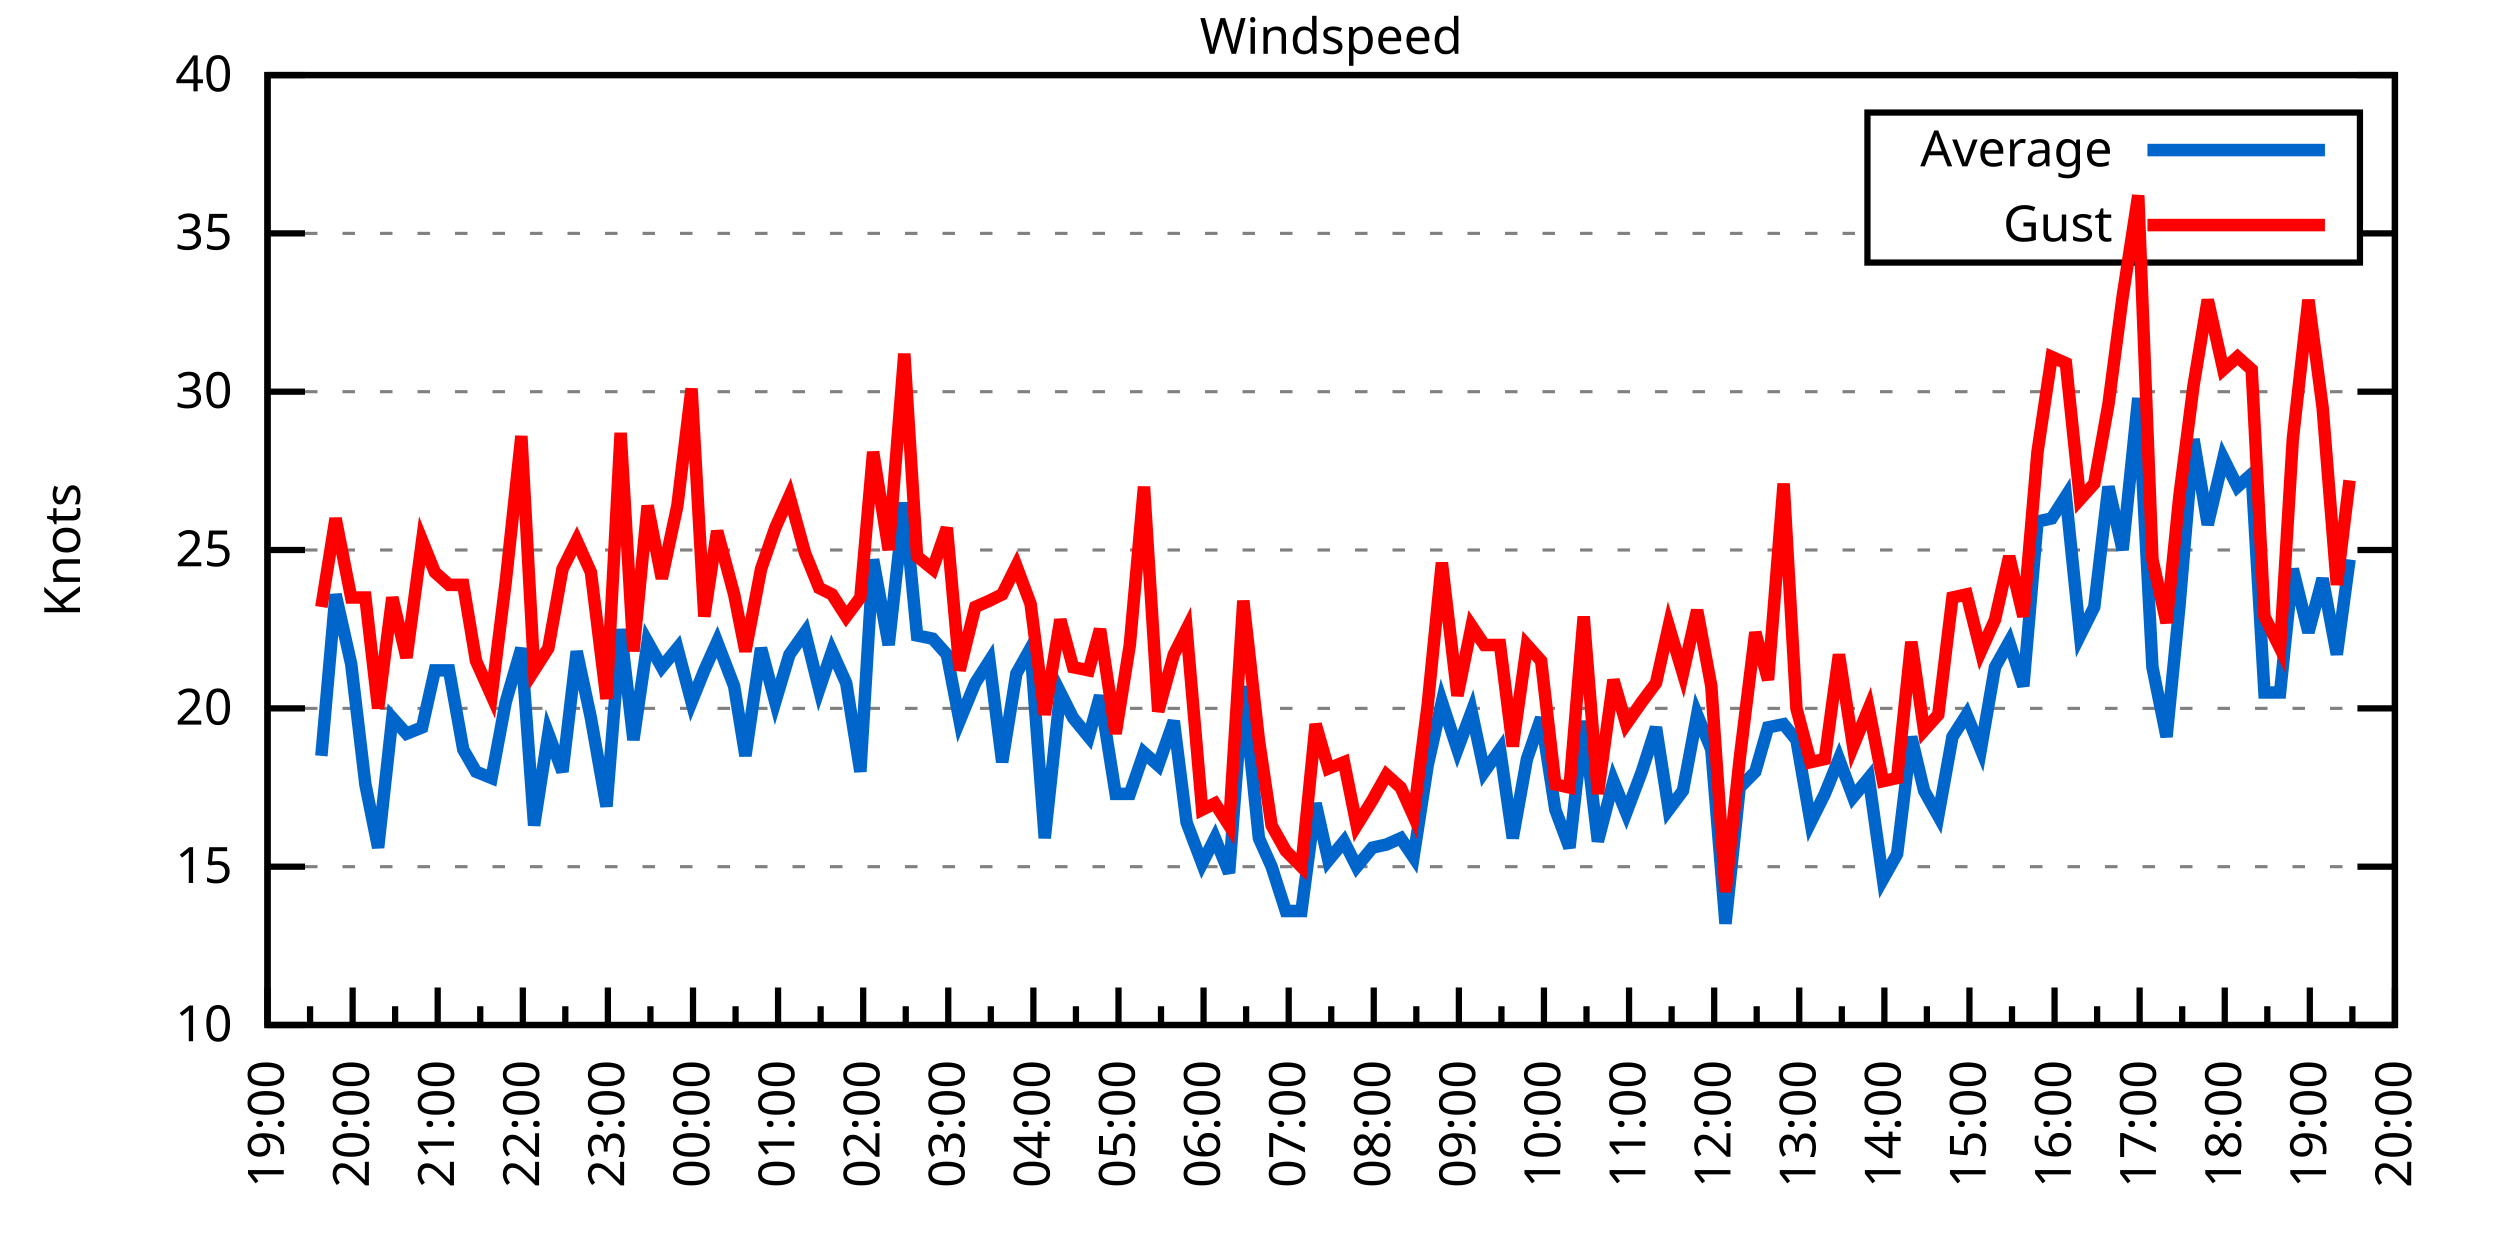
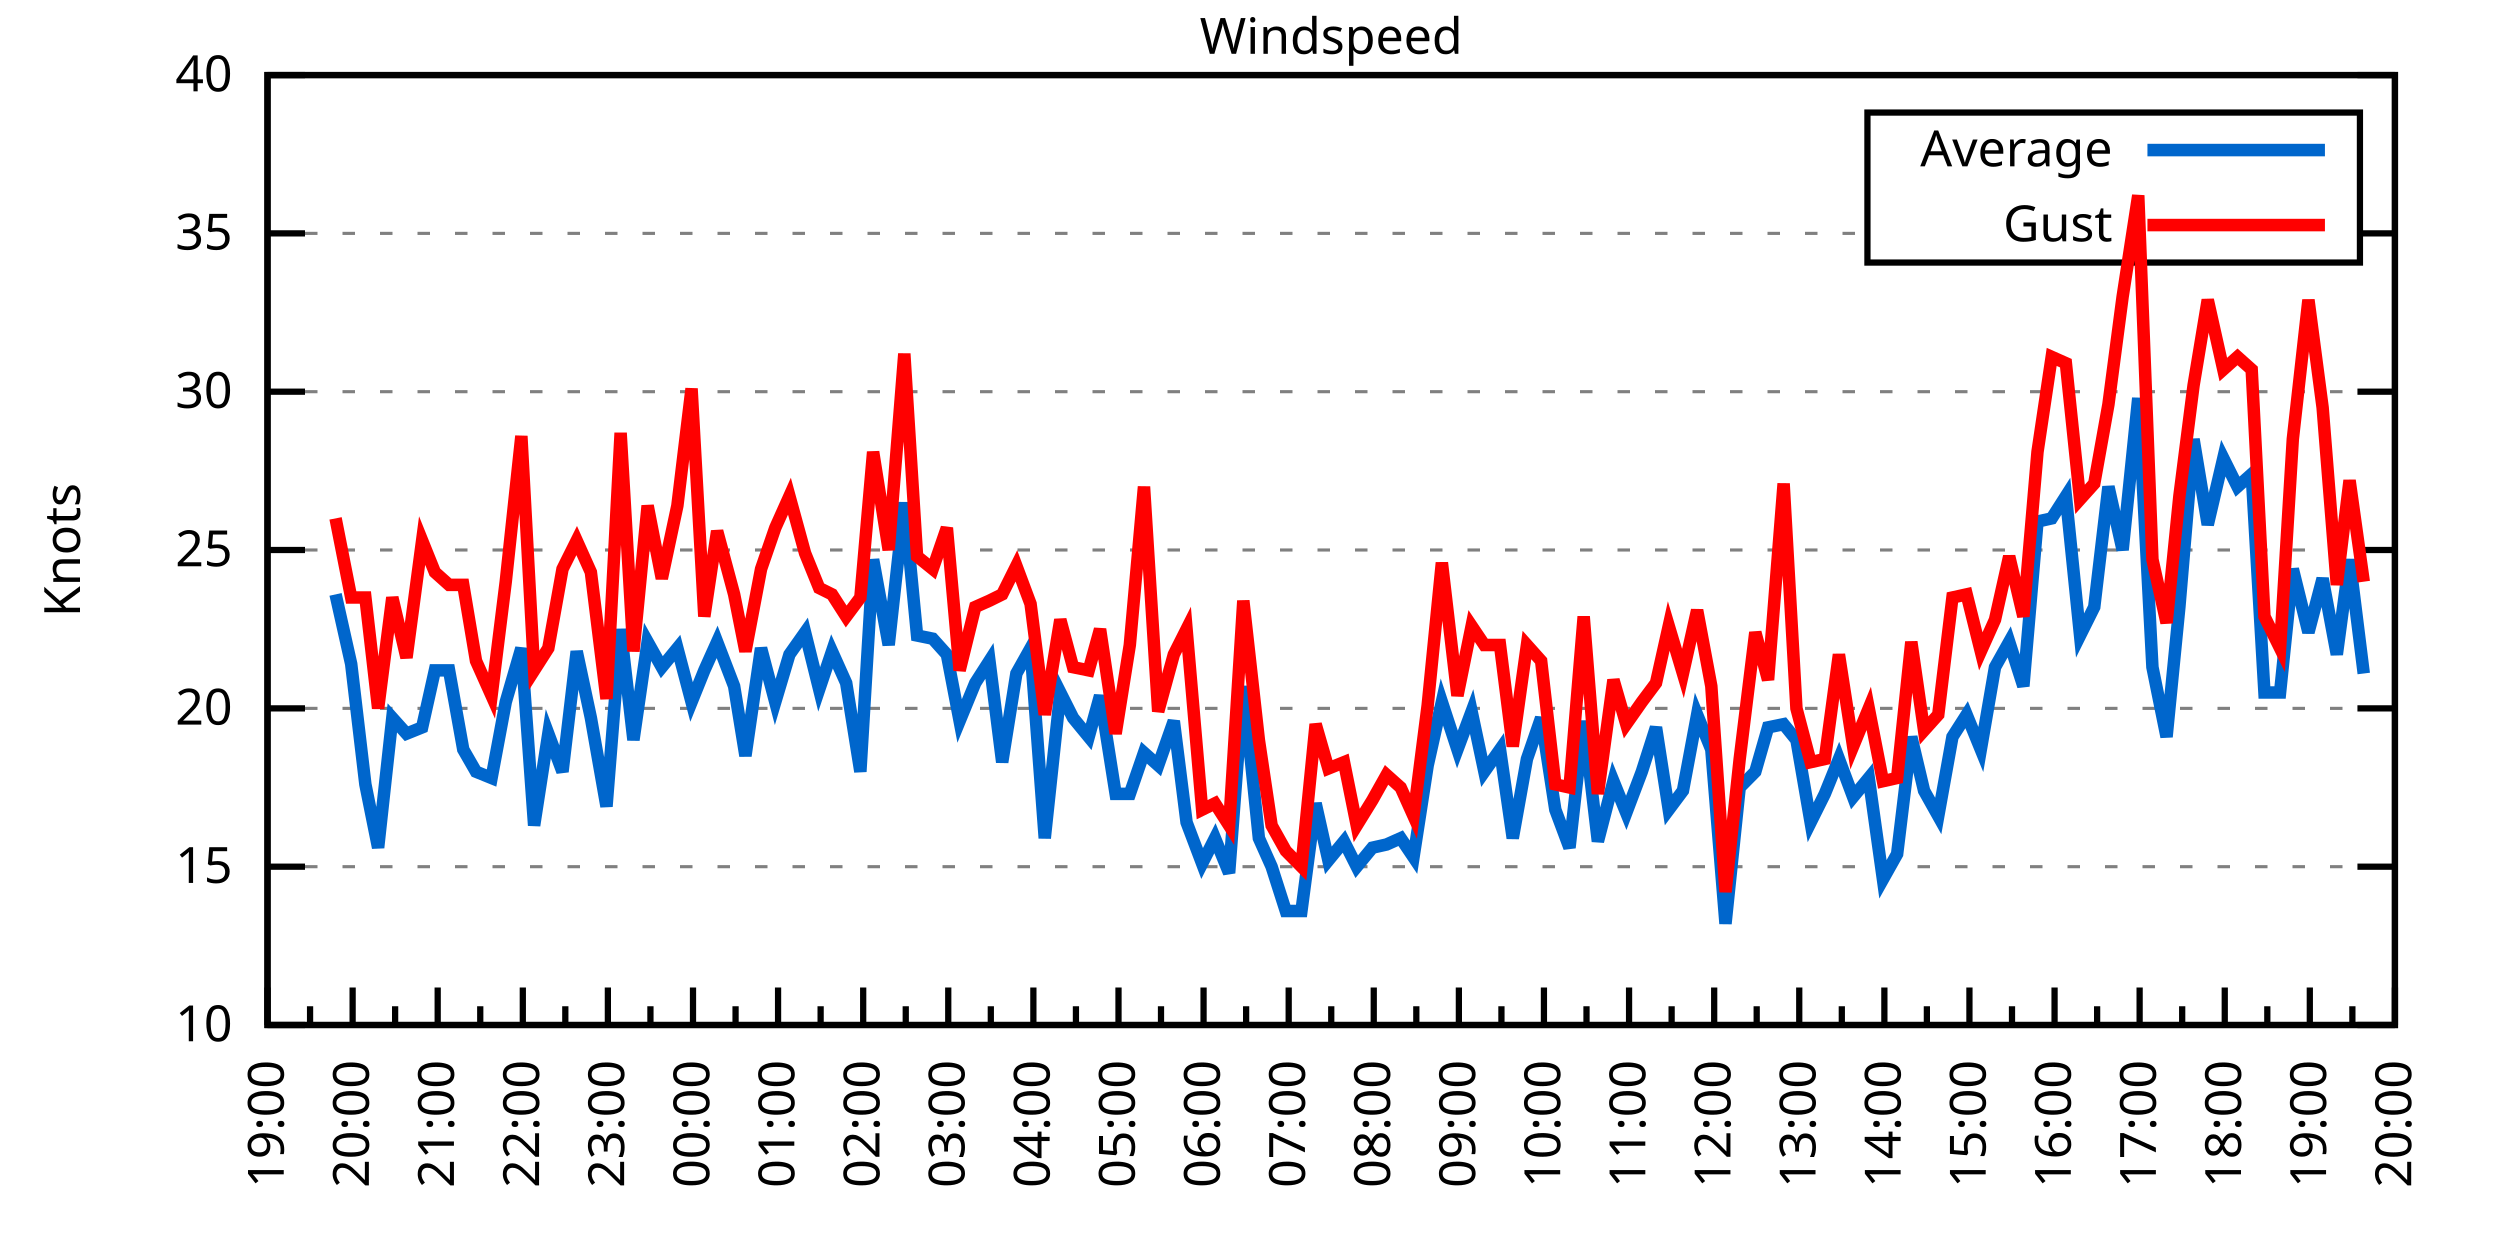
<svg xmlns="http://www.w3.org/2000/svg" xmlns:xlink="http://www.w3.org/1999/xlink" width="400" height="200" viewBox="0 0 400 200">
  <g id="gnuplot_canvas">
    <rect x="0" y="0" width="400" height="200" fill="none" />
    <defs>
      <circle id="gpDot" r="0.5" stroke-width="0.5" stroke="currentColor" />
      <path id="gpPt0" stroke-width="0.333" stroke="currentColor" d="M-1,0 h2 M0,-1 v2" />
      <path id="gpPt1" stroke-width="0.333" stroke="currentColor" d="M-1,-1 L1,1 M1,-1 L-1,1" />
      <path id="gpPt2" stroke-width="0.333" stroke="currentColor" d="M-1,0 L1,0 M0,-1 L0,1 M-1,-1 L1,1 M-1,1 L1,-1" />
      <rect id="gpPt3" stroke-width="0.333" stroke="currentColor" x="-1" y="-1" width="2" height="2" />
      <rect id="gpPt4" stroke-width="0.333" stroke="currentColor" fill="currentColor" x="-1" y="-1" width="2" height="2" />
      <circle id="gpPt5" stroke-width="0.333" stroke="currentColor" cx="0" cy="0" r="1" />
      <use xlink:href="#gpPt5" id="gpPt6" fill="currentColor" stroke="none" />
      <path id="gpPt7" stroke-width="0.333" stroke="currentColor" d="M0,-1.33 L-1.33,0.67 L1.33,0.67 z" />
      <use xlink:href="#gpPt7" id="gpPt8" fill="currentColor" stroke="none" />
      <use xlink:href="#gpPt7" id="gpPt9" stroke="currentColor" transform="rotate(180)" />
      <use xlink:href="#gpPt9" id="gpPt10" fill="currentColor" stroke="none" />
      <use xlink:href="#gpPt3" id="gpPt11" stroke="currentColor" transform="rotate(45)" />
      <use xlink:href="#gpPt11" id="gpPt12" fill="currentColor" stroke="none" />
      <path id="gpPt13" stroke-width="0.333" stroke="currentColor" d="M0,1.330 L1.265,0.411 L0.782,-1.067 L-0.782,-1.076 L-1.265,0.411 z" />
      <use xlink:href="#gpPt13" id="gpPt14" fill="currentColor" stroke="none" />
      <filter id="textbox" filterUnits="objectBoundingBox" x="0" y="0" height="1" width="1">
        <feFlood flood-color="white" flood-opacity="1" result="bgnd" />
        <feComposite in="SourceGraphic" in2="bgnd" operator="atop" />
      </filter>
      <filter id="greybox" filterUnits="objectBoundingBox" x="0" y="0" height="1" width="1">
        <feFlood flood-color="lightgrey" flood-opacity="1" result="grey" />
        <feComposite in="SourceGraphic" in2="grey" operator="atop" />
      </filter>
    </defs>
    <g fill="none" color="white" stroke="currentColor" stroke-width="1.00" stroke-linecap="butt" stroke-linejoin="miter">
</g>
    <g fill="none" color="black" stroke="currentColor" stroke-width="1.00" stroke-linecap="butt" stroke-linejoin="miter">
      <g stroke="none" shape-rendering="crispEdges">
        <polygon fill="rgb(255, 255, 255)" points="42.80,164.00 383.18,164.00 383.18,12.02 42.80,12.02 " />
      </g>
    </g>
    <g fill="none" color="black" stroke="currentColor" stroke-width="1.00" stroke-linecap="butt" stroke-linejoin="miter">
</g>
    <g fill="none" color="black" stroke="black" stroke-width="0.50" stroke-linecap="butt" stroke-linejoin="miter">
</g>
    <g fill="none" color="gray" stroke="currentColor" stroke-width="0.50" stroke-linecap="butt" stroke-linejoin="miter">
      <path stroke="gray" stroke-dasharray="2,4" class="gridline" d="M42.80,164.00 L383.19,164.00  " />
    </g>
    <g fill="none" color="gray" stroke="gray" stroke-width="1.00" stroke-linecap="butt" stroke-linejoin="miter">
</g>
    <g fill="none" color="black" stroke="currentColor" stroke-width="1.00" stroke-linecap="butt" stroke-linejoin="miter">
      <path stroke="black" d="M42.80,164.00 L48.80,164.00 M383.19,164.00 L377.19,164.00  " />
      <g transform="translate(37.20,166.60)" stroke="none" fill="black" font-family="Sans" font-size="8.00" text-anchor="end">
        <text>
          <tspan font-family="Sans"> 10</tspan>
        </text>
      </g>
    </g>
    <g fill="none" color="black" stroke="currentColor" stroke-width="1.00" stroke-linecap="butt" stroke-linejoin="miter">
</g>
    <g fill="none" color="black" stroke="black" stroke-width="0.50" stroke-linecap="butt" stroke-linejoin="miter">
</g>
    <g fill="none" color="gray" stroke="currentColor" stroke-width="0.50" stroke-linecap="butt" stroke-linejoin="miter">
      <path stroke="gray" stroke-dasharray="2,4" class="gridline" d="M42.80,138.67 L383.19,138.67  " />
    </g>
    <g fill="none" color="gray" stroke="gray" stroke-width="1.00" stroke-linecap="butt" stroke-linejoin="miter">
</g>
    <g fill="none" color="black" stroke="currentColor" stroke-width="1.00" stroke-linecap="butt" stroke-linejoin="miter">
      <path stroke="black" d="M42.80,138.67 L48.80,138.67 M383.19,138.67 L377.19,138.67  " />
      <g transform="translate(37.20,141.27)" stroke="none" fill="black" font-family="Sans" font-size="8.00" text-anchor="end">
        <text>
          <tspan font-family="Sans"> 15</tspan>
        </text>
      </g>
    </g>
    <g fill="none" color="black" stroke="currentColor" stroke-width="1.00" stroke-linecap="butt" stroke-linejoin="miter">
</g>
    <g fill="none" color="black" stroke="black" stroke-width="0.50" stroke-linecap="butt" stroke-linejoin="miter">
</g>
    <g fill="none" color="gray" stroke="currentColor" stroke-width="0.50" stroke-linecap="butt" stroke-linejoin="miter">
      <path stroke="gray" stroke-dasharray="2,4" class="gridline" d="M42.80,113.34 L383.19,113.34  " />
    </g>
    <g fill="none" color="gray" stroke="gray" stroke-width="1.00" stroke-linecap="butt" stroke-linejoin="miter">
</g>
    <g fill="none" color="black" stroke="currentColor" stroke-width="1.00" stroke-linecap="butt" stroke-linejoin="miter">
      <path stroke="black" d="M42.80,113.34 L48.80,113.34 M383.19,113.34 L377.19,113.34  " />
      <g transform="translate(37.20,115.94)" stroke="none" fill="black" font-family="Sans" font-size="8.00" text-anchor="end">
        <text>
          <tspan font-family="Sans"> 20</tspan>
        </text>
      </g>
    </g>
    <g fill="none" color="black" stroke="currentColor" stroke-width="1.00" stroke-linecap="butt" stroke-linejoin="miter">
</g>
    <g fill="none" color="black" stroke="black" stroke-width="0.50" stroke-linecap="butt" stroke-linejoin="miter">
</g>
    <g fill="none" color="gray" stroke="currentColor" stroke-width="0.50" stroke-linecap="butt" stroke-linejoin="miter">
      <path stroke="gray" stroke-dasharray="2,4" class="gridline" d="M42.80,88.00 L383.19,88.00  " />
    </g>
    <g fill="none" color="gray" stroke="gray" stroke-width="1.00" stroke-linecap="butt" stroke-linejoin="miter">
</g>
    <g fill="none" color="black" stroke="currentColor" stroke-width="1.00" stroke-linecap="butt" stroke-linejoin="miter">
      <path stroke="black" d="M42.80,88.00 L48.80,88.00 M383.19,88.00 L377.19,88.00  " />
      <g transform="translate(37.20,90.60)" stroke="none" fill="black" font-family="Sans" font-size="8.00" text-anchor="end">
        <text>
          <tspan font-family="Sans"> 25</tspan>
        </text>
      </g>
    </g>
    <g fill="none" color="black" stroke="currentColor" stroke-width="1.00" stroke-linecap="butt" stroke-linejoin="miter">
</g>
    <g fill="none" color="black" stroke="black" stroke-width="0.50" stroke-linecap="butt" stroke-linejoin="miter">
</g>
    <g fill="none" color="gray" stroke="currentColor" stroke-width="0.50" stroke-linecap="butt" stroke-linejoin="miter">
      <path stroke="gray" stroke-dasharray="2,4" class="gridline" d="M42.80,62.67 L383.19,62.67  " />
    </g>
    <g fill="none" color="gray" stroke="gray" stroke-width="1.00" stroke-linecap="butt" stroke-linejoin="miter">
</g>
    <g fill="none" color="black" stroke="currentColor" stroke-width="1.00" stroke-linecap="butt" stroke-linejoin="miter">
      <path stroke="black" d="M42.80,62.67 L48.80,62.67 M383.19,62.67 L377.19,62.67  " />
      <g transform="translate(37.20,65.27)" stroke="none" fill="black" font-family="Sans" font-size="8.00" text-anchor="end">
        <text>
          <tspan font-family="Sans"> 30</tspan>
        </text>
      </g>
    </g>
    <g fill="none" color="black" stroke="currentColor" stroke-width="1.00" stroke-linecap="butt" stroke-linejoin="miter">
</g>
    <g fill="none" color="black" stroke="black" stroke-width="0.50" stroke-linecap="butt" stroke-linejoin="miter">
</g>
    <g fill="none" color="gray" stroke="currentColor" stroke-width="0.50" stroke-linecap="butt" stroke-linejoin="miter">
      <path stroke="gray" stroke-dasharray="2,4" class="gridline" d="M42.80,37.34 L298.79,37.34 M377.59,37.34 L383.19,37.34  " />
    </g>
    <g fill="none" color="gray" stroke="gray" stroke-width="1.00" stroke-linecap="butt" stroke-linejoin="miter">
</g>
    <g fill="none" color="black" stroke="currentColor" stroke-width="1.00" stroke-linecap="butt" stroke-linejoin="miter">
      <path stroke="black" d="M42.80,37.34 L48.80,37.34 M383.19,37.34 L377.19,37.34  " />
      <g transform="translate(37.20,39.94)" stroke="none" fill="black" font-family="Sans" font-size="8.00" text-anchor="end">
        <text>
          <tspan font-family="Sans"> 35</tspan>
        </text>
      </g>
    </g>
    <g fill="none" color="black" stroke="currentColor" stroke-width="1.00" stroke-linecap="butt" stroke-linejoin="miter">
</g>
    <g fill="none" color="black" stroke="black" stroke-width="0.50" stroke-linecap="butt" stroke-linejoin="miter">
</g>
    <g fill="none" color="gray" stroke="currentColor" stroke-width="0.50" stroke-linecap="butt" stroke-linejoin="miter">
      <path stroke="gray" stroke-dasharray="2,4" class="gridline" d="M42.80,12.01 L383.19,12.01  " />
    </g>
    <g fill="none" color="gray" stroke="gray" stroke-width="1.00" stroke-linecap="butt" stroke-linejoin="miter">
</g>
    <g fill="none" color="black" stroke="currentColor" stroke-width="1.00" stroke-linecap="butt" stroke-linejoin="miter">
      <path stroke="black" d="M42.80,12.01 L48.80,12.01 M383.19,12.01 L377.19,12.01  " />
      <g transform="translate(37.20,14.61)" stroke="none" fill="black" font-family="Sans" font-size="8.00" text-anchor="end">
        <text>
          <tspan font-family="Sans"> 40</tspan>
        </text>
      </g>
    </g>
    <g fill="none" color="black" stroke="currentColor" stroke-width="1.00" stroke-linecap="butt" stroke-linejoin="miter">
      <path stroke="black" d="M42.80,164.00 L42.80,158.00  " />
      <g transform="translate(45.40,169.60) rotate(270)" stroke="none" fill="black" font-family="Sans" font-size="8.00" text-anchor="end">
        <text>
          <tspan font-family="Sans">19:00</tspan>
        </text>
      </g>
    </g>
    <g fill="none" color="black" stroke="currentColor" stroke-width="1.00" stroke-linecap="butt" stroke-linejoin="miter">
      <path stroke="black" d="M49.61,164.00 L49.61,161.00 M56.42,164.00 L56.42,158.00  " />
      <g transform="translate(59.02,169.60) rotate(270)" stroke="none" fill="black" font-family="Sans" font-size="8.00" text-anchor="end">
        <text>
          <tspan font-family="Sans">20:00</tspan>
        </text>
      </g>
    </g>
    <g fill="none" color="black" stroke="currentColor" stroke-width="1.00" stroke-linecap="butt" stroke-linejoin="miter">
      <path stroke="black" d="M63.22,164.00 L63.22,161.00 M70.03,164.00 L70.03,158.00  " />
      <g transform="translate(72.63,169.60) rotate(270)" stroke="none" fill="black" font-family="Sans" font-size="8.00" text-anchor="end">
        <text>
          <tspan font-family="Sans">21:00</tspan>
        </text>
      </g>
    </g>
    <g fill="none" color="black" stroke="currentColor" stroke-width="1.00" stroke-linecap="butt" stroke-linejoin="miter">
      <path stroke="black" d="M76.84,164.00 L76.84,161.00 M83.65,164.00 L83.65,158.00  " />
      <g transform="translate(86.25,169.60) rotate(270)" stroke="none" fill="black" font-family="Sans" font-size="8.00" text-anchor="end">
        <text>
          <tspan font-family="Sans">22:00</tspan>
        </text>
      </g>
    </g>
    <g fill="none" color="black" stroke="currentColor" stroke-width="1.00" stroke-linecap="butt" stroke-linejoin="miter">
      <path stroke="black" d="M90.45,164.00 L90.45,161.00 M97.26,164.00 L97.26,158.00  " />
      <g transform="translate(99.86,169.60) rotate(270)" stroke="none" fill="black" font-family="Sans" font-size="8.00" text-anchor="end">
        <text>
          <tspan font-family="Sans">23:00</tspan>
        </text>
      </g>
    </g>
    <g fill="none" color="black" stroke="currentColor" stroke-width="1.00" stroke-linecap="butt" stroke-linejoin="miter">
      <path stroke="black" d="M104.07,164.00 L104.07,161.00 M110.88,164.00 L110.88,158.00  " />
      <g transform="translate(113.48,169.60) rotate(270)" stroke="none" fill="black" font-family="Sans" font-size="8.00" text-anchor="end">
        <text>
          <tspan font-family="Sans">00:00</tspan>
        </text>
      </g>
    </g>
    <g fill="none" color="black" stroke="currentColor" stroke-width="1.00" stroke-linecap="butt" stroke-linejoin="miter">
      <path stroke="black" d="M117.69,164.00 L117.69,161.00 M124.49,164.00 L124.49,158.00  " />
      <g transform="translate(127.09,169.60) rotate(270)" stroke="none" fill="black" font-family="Sans" font-size="8.00" text-anchor="end">
        <text>
          <tspan font-family="Sans">01:00</tspan>
        </text>
      </g>
    </g>
    <g fill="none" color="black" stroke="currentColor" stroke-width="1.00" stroke-linecap="butt" stroke-linejoin="miter">
      <path stroke="black" d="M131.30,164.00 L131.30,161.00 M138.11,164.00 L138.11,158.00  " />
      <g transform="translate(140.71,169.60) rotate(270)" stroke="none" fill="black" font-family="Sans" font-size="8.00" text-anchor="end">
        <text>
          <tspan font-family="Sans">02:00</tspan>
        </text>
      </g>
    </g>
    <g fill="none" color="black" stroke="currentColor" stroke-width="1.00" stroke-linecap="butt" stroke-linejoin="miter">
      <path stroke="black" d="M144.92,164.00 L144.92,161.00 M151.72,164.00 L151.72,158.00  " />
      <g transform="translate(154.32,169.60) rotate(270)" stroke="none" fill="black" font-family="Sans" font-size="8.00" text-anchor="end">
        <text>
          <tspan font-family="Sans">03:00</tspan>
        </text>
      </g>
    </g>
    <g fill="none" color="black" stroke="currentColor" stroke-width="1.00" stroke-linecap="butt" stroke-linejoin="miter">
      <path stroke="black" d="M158.53,164.00 L158.53,161.00 M165.34,164.00 L165.34,158.00  " />
      <g transform="translate(167.94,169.60) rotate(270)" stroke="none" fill="black" font-family="Sans" font-size="8.00" text-anchor="end">
        <text>
          <tspan font-family="Sans">04:00</tspan>
        </text>
      </g>
    </g>
    <g fill="none" color="black" stroke="currentColor" stroke-width="1.00" stroke-linecap="butt" stroke-linejoin="miter">
      <path stroke="black" d="M172.15,164.00 L172.15,161.00 M178.96,164.00 L178.96,158.00  " />
      <g transform="translate(181.56,169.60) rotate(270)" stroke="none" fill="black" font-family="Sans" font-size="8.00" text-anchor="end">
        <text>
          <tspan font-family="Sans">05:00</tspan>
        </text>
      </g>
    </g>
    <g fill="none" color="black" stroke="currentColor" stroke-width="1.00" stroke-linecap="butt" stroke-linejoin="miter">
      <path stroke="black" d="M185.76,164.00 L185.76,161.00 M192.57,164.00 L192.57,158.00  " />
      <g transform="translate(195.17,169.60) rotate(270)" stroke="none" fill="black" font-family="Sans" font-size="8.00" text-anchor="end">
        <text>
          <tspan font-family="Sans">06:00</tspan>
        </text>
      </g>
    </g>
    <g fill="none" color="black" stroke="currentColor" stroke-width="1.00" stroke-linecap="butt" stroke-linejoin="miter">
      <path stroke="black" d="M199.38,164.00 L199.38,161.00 M206.19,164.00 L206.19,158.00  " />
      <g transform="translate(208.79,169.60) rotate(270)" stroke="none" fill="black" font-family="Sans" font-size="8.00" text-anchor="end">
        <text>
          <tspan font-family="Sans">07:00</tspan>
        </text>
      </g>
    </g>
    <g fill="none" color="black" stroke="currentColor" stroke-width="1.00" stroke-linecap="butt" stroke-linejoin="miter">
      <path stroke="black" d="M213.00,164.00 L213.00,161.00 M219.80,164.00 L219.80,158.00  " />
      <g transform="translate(222.40,169.60) rotate(270)" stroke="none" fill="black" font-family="Sans" font-size="8.00" text-anchor="end">
        <text>
          <tspan font-family="Sans">08:00</tspan>
        </text>
      </g>
    </g>
    <g fill="none" color="black" stroke="currentColor" stroke-width="1.00" stroke-linecap="butt" stroke-linejoin="miter">
      <path stroke="black" d="M226.61,164.00 L226.61,161.00 M233.42,164.00 L233.42,158.00  " />
      <g transform="translate(236.02,169.60) rotate(270)" stroke="none" fill="black" font-family="Sans" font-size="8.00" text-anchor="end">
        <text>
          <tspan font-family="Sans">09:00</tspan>
        </text>
      </g>
    </g>
    <g fill="none" color="black" stroke="currentColor" stroke-width="1.00" stroke-linecap="butt" stroke-linejoin="miter">
      <path stroke="black" d="M240.23,164.00 L240.23,161.00 M247.03,164.00 L247.03,158.00  " />
      <g transform="translate(249.63,169.60) rotate(270)" stroke="none" fill="black" font-family="Sans" font-size="8.00" text-anchor="end">
        <text>
          <tspan font-family="Sans">10:00</tspan>
        </text>
      </g>
    </g>
    <g fill="none" color="black" stroke="currentColor" stroke-width="1.00" stroke-linecap="butt" stroke-linejoin="miter">
      <path stroke="black" d="M253.84,164.00 L253.84,161.00 M260.65,164.00 L260.65,158.00  " />
      <g transform="translate(263.25,169.60) rotate(270)" stroke="none" fill="black" font-family="Sans" font-size="8.00" text-anchor="end">
        <text>
          <tspan font-family="Sans">11:00</tspan>
        </text>
      </g>
    </g>
    <g fill="none" color="black" stroke="currentColor" stroke-width="1.00" stroke-linecap="butt" stroke-linejoin="miter">
      <path stroke="black" d="M267.46,164.00 L267.46,161.00 M274.27,164.00 L274.27,158.00  " />
      <g transform="translate(276.87,169.60) rotate(270)" stroke="none" fill="black" font-family="Sans" font-size="8.00" text-anchor="end">
        <text>
          <tspan font-family="Sans">12:00</tspan>
        </text>
      </g>
    </g>
    <g fill="none" color="black" stroke="currentColor" stroke-width="1.00" stroke-linecap="butt" stroke-linejoin="miter">
      <path stroke="black" d="M281.07,164.00 L281.07,161.00 M287.88,164.00 L287.88,158.00  " />
      <g transform="translate(290.48,169.60) rotate(270)" stroke="none" fill="black" font-family="Sans" font-size="8.00" text-anchor="end">
        <text>
          <tspan font-family="Sans">13:00</tspan>
        </text>
      </g>
    </g>
    <g fill="none" color="black" stroke="currentColor" stroke-width="1.00" stroke-linecap="butt" stroke-linejoin="miter">
      <path stroke="black" d="M294.69,164.00 L294.69,161.00 M301.50,164.00 L301.50,158.00  " />
      <g transform="translate(304.10,169.60) rotate(270)" stroke="none" fill="black" font-family="Sans" font-size="8.00" text-anchor="end">
        <text>
          <tspan font-family="Sans">14:00</tspan>
        </text>
      </g>
    </g>
    <g fill="none" color="black" stroke="currentColor" stroke-width="1.00" stroke-linecap="butt" stroke-linejoin="miter">
      <path stroke="black" d="M308.30,164.00 L308.30,161.00 M315.11,164.00 L315.11,158.00  " />
      <g transform="translate(317.71,169.60) rotate(270)" stroke="none" fill="black" font-family="Sans" font-size="8.00" text-anchor="end">
        <text>
          <tspan font-family="Sans">15:00</tspan>
        </text>
      </g>
    </g>
    <g fill="none" color="black" stroke="currentColor" stroke-width="1.00" stroke-linecap="butt" stroke-linejoin="miter">
      <path stroke="black" d="M321.92,164.00 L321.92,161.00 M328.73,164.00 L328.73,158.00  " />
      <g transform="translate(331.33,169.60) rotate(270)" stroke="none" fill="black" font-family="Sans" font-size="8.00" text-anchor="end">
        <text>
          <tspan font-family="Sans">16:00</tspan>
        </text>
      </g>
    </g>
    <g fill="none" color="black" stroke="currentColor" stroke-width="1.00" stroke-linecap="butt" stroke-linejoin="miter">
      <path stroke="black" d="M335.54,164.00 L335.54,161.00 M342.34,164.00 L342.34,158.00  " />
      <g transform="translate(344.94,169.60) rotate(270)" stroke="none" fill="black" font-family="Sans" font-size="8.00" text-anchor="end">
        <text>
          <tspan font-family="Sans">17:00</tspan>
        </text>
      </g>
    </g>
    <g fill="none" color="black" stroke="currentColor" stroke-width="1.00" stroke-linecap="butt" stroke-linejoin="miter">
      <path stroke="black" d="M349.15,164.00 L349.15,161.00 M355.96,164.00 L355.96,158.00  " />
      <g transform="translate(358.56,169.60) rotate(270)" stroke="none" fill="black" font-family="Sans" font-size="8.00" text-anchor="end">
        <text>
          <tspan font-family="Sans">18:00</tspan>
        </text>
      </g>
    </g>
    <g fill="none" color="black" stroke="currentColor" stroke-width="1.00" stroke-linecap="butt" stroke-linejoin="miter">
      <path stroke="black" d="M362.77,164.00 L362.77,161.00 M369.57,164.00 L369.57,158.00  " />
      <g transform="translate(372.17,169.60) rotate(270)" stroke="none" fill="black" font-family="Sans" font-size="8.00" text-anchor="end">
        <text>
          <tspan font-family="Sans">19:00</tspan>
        </text>
      </g>
    </g>
    <g fill="none" color="black" stroke="currentColor" stroke-width="1.00" stroke-linecap="butt" stroke-linejoin="miter">
      <path stroke="black" d="M376.38,164.00 L376.38,161.00 M383.19,164.00 L383.19,158.00  " />
      <g transform="translate(385.79,169.60) rotate(270)" stroke="none" fill="black" font-family="Sans" font-size="8.00" text-anchor="end">
        <text>
          <tspan font-family="Sans">20:00</tspan>
        </text>
      </g>
    </g>
    <g fill="none" color="black" stroke="currentColor" stroke-width="1.00" stroke-linecap="butt" stroke-linejoin="miter">
</g>
    <g fill="none" color="black" stroke="currentColor" stroke-width="1.00" stroke-linecap="butt" stroke-linejoin="miter">
      <path stroke="black" d="M42.80,12.01 L42.80,164.00 L383.19,164.00 L383.19,12.01 L42.80,12.01 Z  " />
    </g>
    <g fill="none" color="black" stroke="currentColor" stroke-width="1.00" stroke-linecap="butt" stroke-linejoin="miter">
      <g transform="translate(12.80,88.01) rotate(270)" stroke="none" fill="black" font-family="Sans" font-size="8.00" text-anchor="middle">
        <text>
          <tspan font-family="Sans">Knots</tspan>
        </text>
      </g>
    </g>
    <g fill="none" color="black" stroke="currentColor" stroke-width="1.00" stroke-linecap="butt" stroke-linejoin="miter">
</g>
    <g fill="none" color="black" stroke="currentColor" stroke-width="1.00" stroke-linecap="butt" stroke-linejoin="miter">
      <path stroke="black" d="M298.79,42.01 L298.79,18.01 L377.59,18.01 L377.59,42.01 L298.79,42.01 Z  " />
    </g>
    <g id="Windspeed_plot_1">
      <g fill="none" color="white" stroke="black" stroke-width="2.00" stroke-linecap="butt" stroke-linejoin="miter">
</g>
      <g fill="none" color="black" stroke="currentColor" stroke-width="2.00" stroke-linecap="butt" stroke-linejoin="miter">
        <g transform="translate(337.99,26.61)" stroke="none" fill="black" font-family="Sans" font-size="8.00" text-anchor="end">
          <text>
            <tspan font-family="Sans">Average</tspan>
          </text>
        </g>
      </g>
      <g fill="none" color="black" stroke="currentColor" stroke-width="2.00" stroke-linecap="butt" stroke-linejoin="miter">
-         <path stroke="rgb(  0, 102, 204)" d="M343.59,24.01 L371.99,24.01 M51.42,120.94 L53.69,95.10 L56.19,106.24 L58.46,125.50 L60.50,135.63 L62.77,114.86   L65.04,117.39 L67.54,116.38 L69.58,107.26 L71.85,107.26 L74.12,119.92 L76.16,123.47 L78.65,124.48 L80.92,112.32   L83.42,103.71 L85.46,132.08 L87.73,117.39 L90.00,123.47 L92.27,104.22 L94.54,114.86 L97.04,129.04 L99.30,100.67   L101.35,118.40 L103.62,102.70 L105.89,106.75 L108.38,103.71 L110.65,112.32 L112.69,107.26 L114.74,102.70 L117.46,109.79   L119.27,120.94 L121.77,103.71 L124.04,112.32 L126.31,104.72 L128.81,101.18 L131.07,110.30 L133.12,104.22 L135.39,109.28   L137.66,123.47 L139.70,89.52 L142.19,103.20 L144.69,80.41 L146.73,101.68 L149.23,102.19 L151.50,104.72 L153.54,115.36   L156.04,109.28 L158.31,105.74 L160.35,121.95 L162.62,107.76 L164.89,103.71 L167.16,134.11 L169.65,110.80 L171.69,114.86   L174.19,117.90 L176.01,111.31 L178.50,127.02 L180.77,127.02 L183.04,120.43 L185.31,122.46 L187.81,115.36 L189.85,131.58   L192.34,138.16 L194.39,134.11 L196.66,139.68 L198.93,109.79 L201.42,134.11 L203.46,138.67 L205.73,145.76 L208.23,145.76   L210.50,128.54 L212.54,137.66 L215.04,134.62 L217.08,138.67 L219.58,135.63 L221.85,135.12 L224.11,134.11 L226.16,137.15   L228.43,122.46 L230.70,112.32 L233.19,119.92 L235.46,113.84 L237.50,123.47 L240.00,119.92 L242.04,134.11 L244.31,121.44   L246.58,114.86 L248.85,129.55 L251.12,135.63 L253.39,115.36 L255.66,134.62 L258.15,124.99 L260.20,130.06 L262.69,123.47   L264.96,116.38 L267.00,129.55 L269.27,126.51 L271.54,114.35 L273.81,119.92 L276.08,147.79 L278.35,126.00 L280.85,123.47   L282.89,116.38 L285.38,115.87 L287.43,118.40 L289.70,131.58 L291.97,127.02 L294.23,121.44 L296.50,127.52 L299.00,124.48   L301.27,140.69 L303.54,136.64 L305.81,117.90 L307.85,126.51 L310.12,130.56 L312.39,117.90 L314.66,114.35 L316.93,119.92   L319.20,106.75 L321.47,102.70 L323.74,109.79 L326.00,83.45 L328.27,82.94 L330.54,79.39 L332.81,101.68 L335.08,97.12   L337.35,77.87 L339.62,88.00 L342.12,63.69 L344.39,106.75 L346.65,117.90 L348.70,97.12 L350.97,70.27 L353.24,83.95   L355.73,73.31 L358.00,77.87 L360.27,75.85 L362.31,110.80 L364.81,110.80 L366.85,91.04 L369.35,101.18 L371.62,92.56   L373.89,104.72 L375.93,89.52  " />
+         <path stroke="rgb(  0, 102, 204)" d="M343.59,24.01 L371.99,24.01 M53.69,95.10 L56.19,106.24 L58.46,125.50 L60.50,135.63 L62.77,114.86 L65.04,117.39   L67.54,116.38 L69.58,107.26 L71.85,107.26 L74.12,119.92 L76.16,123.47 L78.65,124.48 L80.92,112.32 L83.42,103.71   L85.46,132.08 L87.73,117.39 L90.00,123.47 L92.27,104.22 L94.54,114.86 L97.04,129.04 L99.30,100.67 L101.35,118.40   L103.62,102.70 L105.89,106.75 L108.38,103.71 L110.65,112.32 L112.69,107.26 L114.74,102.70 L117.46,109.79 L119.27,120.94   L121.77,103.71 L124.04,112.32 L126.31,104.72 L128.81,101.18 L131.07,110.30 L133.12,104.22 L135.39,109.28 L137.66,123.47   L139.70,89.52 L142.19,103.20 L144.69,80.41 L146.73,101.68 L149.23,102.19 L151.50,104.72 L153.54,115.36 L156.04,109.28   L158.31,105.74 L160.35,121.95 L162.62,107.76 L164.89,103.71 L167.16,134.11 L169.65,110.80 L171.69,114.86 L174.19,117.90   L176.01,111.31 L178.50,127.02 L180.77,127.02 L183.04,120.43 L185.31,122.46 L187.81,115.36 L189.85,131.58 L192.34,138.16   L194.39,134.11 L196.66,139.68 L198.93,109.79 L201.42,134.11 L203.46,138.67 L205.73,145.76 L208.23,145.76 L210.50,128.54   L212.54,137.66 L215.04,134.62 L217.08,138.67 L219.58,135.63 L221.85,135.12 L224.11,134.11 L226.16,137.15 L228.43,122.46   L230.70,112.32 L233.19,119.92 L235.46,113.84 L237.50,123.47 L240.00,119.92 L242.04,134.11 L244.31,121.44 L246.58,114.86   L248.85,129.55 L251.12,135.63 L253.39,115.36 L255.66,134.62 L258.15,124.99 L260.20,130.06 L262.69,123.47 L264.96,116.38   L267.00,129.55 L269.27,126.51 L271.54,114.35 L273.81,119.92 L276.08,147.79 L278.35,126.00 L280.85,123.47 L282.89,116.38   L285.38,115.87 L287.43,118.40 L289.70,131.58 L291.97,127.02 L294.23,121.44 L296.50,127.52 L299.00,124.48 L301.27,140.69   L303.54,136.64 L305.81,117.90 L307.85,126.51 L310.12,130.56 L312.39,117.90 L314.66,114.35 L316.93,119.92 L319.20,106.75   L321.47,102.70 L323.74,109.79 L326.00,83.45 L328.27,82.94 L330.54,79.39 L332.81,101.68 L335.08,97.12 L337.35,77.87   L339.62,88.00 L342.12,63.69 L344.39,106.75 L346.65,117.90 L348.70,97.12 L350.97,70.27 L353.24,83.95 L355.73,73.31   L358.00,77.87 L360.27,75.85 L362.31,110.80 L364.81,110.80 L366.85,91.04 L369.35,101.18 L371.62,92.56 L373.89,104.72   L375.93,89.52 L378.20,107.76  " />
      </g>
    </g>
    <g id="Windspeed_plot_2">
      <g fill="none" color="black" stroke="currentColor" stroke-width="2.00" stroke-linecap="butt" stroke-linejoin="miter">
        <g transform="translate(337.99,38.61)" stroke="none" fill="black" font-family="Sans" font-size="8.00" text-anchor="end">
          <text>
            <tspan font-family="Sans">Gust</tspan>
          </text>
        </g>
      </g>
      <g fill="none" color="black" stroke="currentColor" stroke-width="2.00" stroke-linecap="butt" stroke-linejoin="miter">
-         <path stroke="rgb(255,   0,   0)" d="M343.59,36.01 L371.99,36.01 M51.42,97.12 L53.69,82.94 L56.19,95.60 L58.46,95.60 L60.50,113.34 L62.77,95.60   L65.04,105.23 L67.54,86.49 L69.58,91.55 L71.85,93.58 L74.12,93.58 L76.16,105.74 L78.65,111.31 L80.92,93.07   L83.42,69.77 L85.46,107.26 L87.73,103.71 L90.00,91.04 L92.27,86.49 L94.54,91.55 L97.04,111.82 L99.30,69.26   L101.35,104.22 L103.62,80.91 L105.89,92.56 L108.38,80.91 L110.65,62.17 L112.69,98.64 L114.74,84.97 L117.46,95.10   L119.27,104.22 L121.77,91.04 L124.04,84.46 L126.31,79.39 L128.81,88.51 L131.07,94.08 L133.12,95.10 L135.39,98.64   L137.66,95.60 L139.70,72.30 L142.19,88.00 L144.69,56.59 L146.73,89.02 L149.23,91.04 L151.50,84.46 L153.54,107.26   L156.04,97.12 L158.31,96.11 L160.35,95.10 L162.62,90.54 L164.89,96.62 L167.16,114.35 L169.65,99.15 L171.69,106.75   L174.19,107.26 L176.01,100.67 L178.50,117.39 L180.77,103.20 L183.04,77.87 L185.31,113.84 L187.81,104.72 L189.85,100.67   L192.34,129.55 L194.39,128.54 L196.66,132.08 L198.93,96.11 L201.42,118.40 L203.46,132.08 L205.73,136.14 L208.23,138.67   L210.50,115.87 L212.54,122.96 L215.04,121.95 L217.08,132.08 L219.58,128.03 L221.85,123.98 L224.11,126.00 L226.16,130.56   L228.43,112.83 L230.70,90.03 L233.19,111.31 L235.46,100.16 L237.50,103.20 L240.00,103.20 L242.04,119.42 L244.31,103.20   L246.58,105.74 L248.85,125.50 L251.12,126.00 L253.39,98.64 L255.66,127.02 L258.15,108.78 L260.20,115.87 L262.69,112.32   L264.96,109.28 L267.00,100.16 L269.27,107.76 L271.54,97.63 L273.81,109.79 L276.08,142.72 L278.35,121.44 L280.85,101.18   L282.89,108.78 L285.38,77.37 L287.43,113.34 L289.70,121.95 L291.97,121.44 L294.23,104.72 L296.50,119.42 L299.00,113.34   L301.27,124.99 L303.54,124.48 L305.81,102.70 L307.85,116.88 L310.12,114.35 L312.39,95.60 L314.66,95.10 L316.93,104.22   L319.20,99.15 L321.47,89.02 L323.74,98.64 L326.00,72.30 L328.27,57.10 L330.54,58.11 L332.81,79.90 L335.08,77.37   L337.35,64.70 L339.62,47.47 L342.12,31.26 L344.39,89.52 L346.65,99.66 L348.70,79.39 L350.97,61.66 L353.24,47.98   L355.73,59.13 L358.00,57.10 L360.27,59.13 L362.31,98.64 L364.81,103.71 L366.85,70.27 L369.35,47.98 L371.62,65.21   L373.89,93.58 L375.93,76.86  " />
+         <path stroke="rgb(255,   0,   0)" d="M343.59,36.01 L371.99,36.01 M53.69,82.94 L56.19,95.60 L58.46,95.60 L60.50,113.34 L62.77,95.60 L65.04,105.23   L67.54,86.49 L69.58,91.55 L71.85,93.58 L74.12,93.58 L76.16,105.74 L78.65,111.31 L80.92,93.07 L83.42,69.77   L85.46,107.26 L87.73,103.71 L90.00,91.04 L92.27,86.49 L94.54,91.55 L97.04,111.82 L99.30,69.26 L101.35,104.22   L103.62,80.91 L105.89,92.56 L108.38,80.91 L110.65,62.17 L112.69,98.64 L114.74,84.97 L117.46,95.10 L119.27,104.22   L121.77,91.04 L124.04,84.46 L126.31,79.39 L128.81,88.51 L131.07,94.08 L133.12,95.10 L135.39,98.64 L137.66,95.60   L139.70,72.30 L142.19,88.00 L144.69,56.59 L146.73,89.02 L149.23,91.04 L151.50,84.46 L153.54,107.26 L156.04,97.12   L158.31,96.11 L160.35,95.10 L162.62,90.54 L164.89,96.62 L167.16,114.35 L169.65,99.15 L171.69,106.75 L174.19,107.26   L176.01,100.67 L178.50,117.39 L180.77,103.20 L183.04,77.87 L185.31,113.84 L187.81,104.72 L189.85,100.67 L192.34,129.55   L194.39,128.54 L196.66,132.08 L198.93,96.11 L201.42,118.40 L203.46,132.08 L205.73,136.14 L208.23,138.67 L210.50,115.87   L212.54,122.96 L215.04,121.95 L217.08,132.08 L219.58,128.03 L221.85,123.98 L224.11,126.00 L226.16,130.56 L228.43,112.83   L230.70,90.03 L233.19,111.31 L235.46,100.16 L237.50,103.20 L240.00,103.20 L242.04,119.42 L244.31,103.20 L246.58,105.74   L248.85,125.50 L251.12,126.00 L253.39,98.64 L255.66,127.02 L258.15,108.78 L260.20,115.87 L262.69,112.32 L264.96,109.28   L267.00,100.16 L269.27,107.76 L271.54,97.63 L273.81,109.79 L276.08,142.72 L278.35,121.44 L280.85,101.18 L282.89,108.78   L285.38,77.37 L287.43,113.34 L289.70,121.95 L291.97,121.44 L294.23,104.72 L296.50,119.42 L299.00,113.34 L301.27,124.99   L303.54,124.48 L305.81,102.70 L307.85,116.88 L310.12,114.35 L312.39,95.60 L314.66,95.10 L316.93,104.22 L319.20,99.15   L321.47,89.02 L323.74,98.64 L326.00,72.30 L328.27,57.10 L330.54,58.11 L332.81,79.90 L335.08,77.37 L337.35,64.70   L339.62,47.47 L342.12,31.26 L344.39,89.52 L346.65,99.66 L348.70,79.39 L350.97,61.66 L353.24,47.98 L355.73,59.13   L358.00,57.10 L360.27,59.13 L362.31,98.64 L364.81,103.71 L366.85,70.27 L369.35,47.98 L371.62,65.21 L373.89,93.58   L375.93,76.86 L378.20,93.07  " />
      </g>
    </g>
    <g fill="none" color="black" stroke="currentColor" stroke-width="2.00" stroke-linecap="butt" stroke-linejoin="miter">
</g>
    <g fill="none" color="black" stroke="black" stroke-width="1.00" stroke-linecap="butt" stroke-linejoin="miter">
</g>
    <g fill="none" color="black" stroke="currentColor" stroke-width="1.00" stroke-linecap="butt" stroke-linejoin="miter">
      <path stroke="black" d="M42.80,12.01 L42.80,164.00 L383.19,164.00 L383.19,12.01 L42.80,12.01 Z  " />
    </g>
    <g fill="none" color="black" stroke="currentColor" stroke-width="1.00" stroke-linecap="butt" stroke-linejoin="miter">
      <g transform="translate(212.99,8.61)" stroke="none" fill="black" font-family="Sans" font-size="8.00" text-anchor="middle">
        <text>
          <tspan font-family="Sans">Windspeed</tspan>
        </text>
      </g>
    </g>
    <g fill="none" color="black" stroke="currentColor" stroke-width="1.00" stroke-linecap="butt" stroke-linejoin="miter">
</g>
  </g>
</svg>
